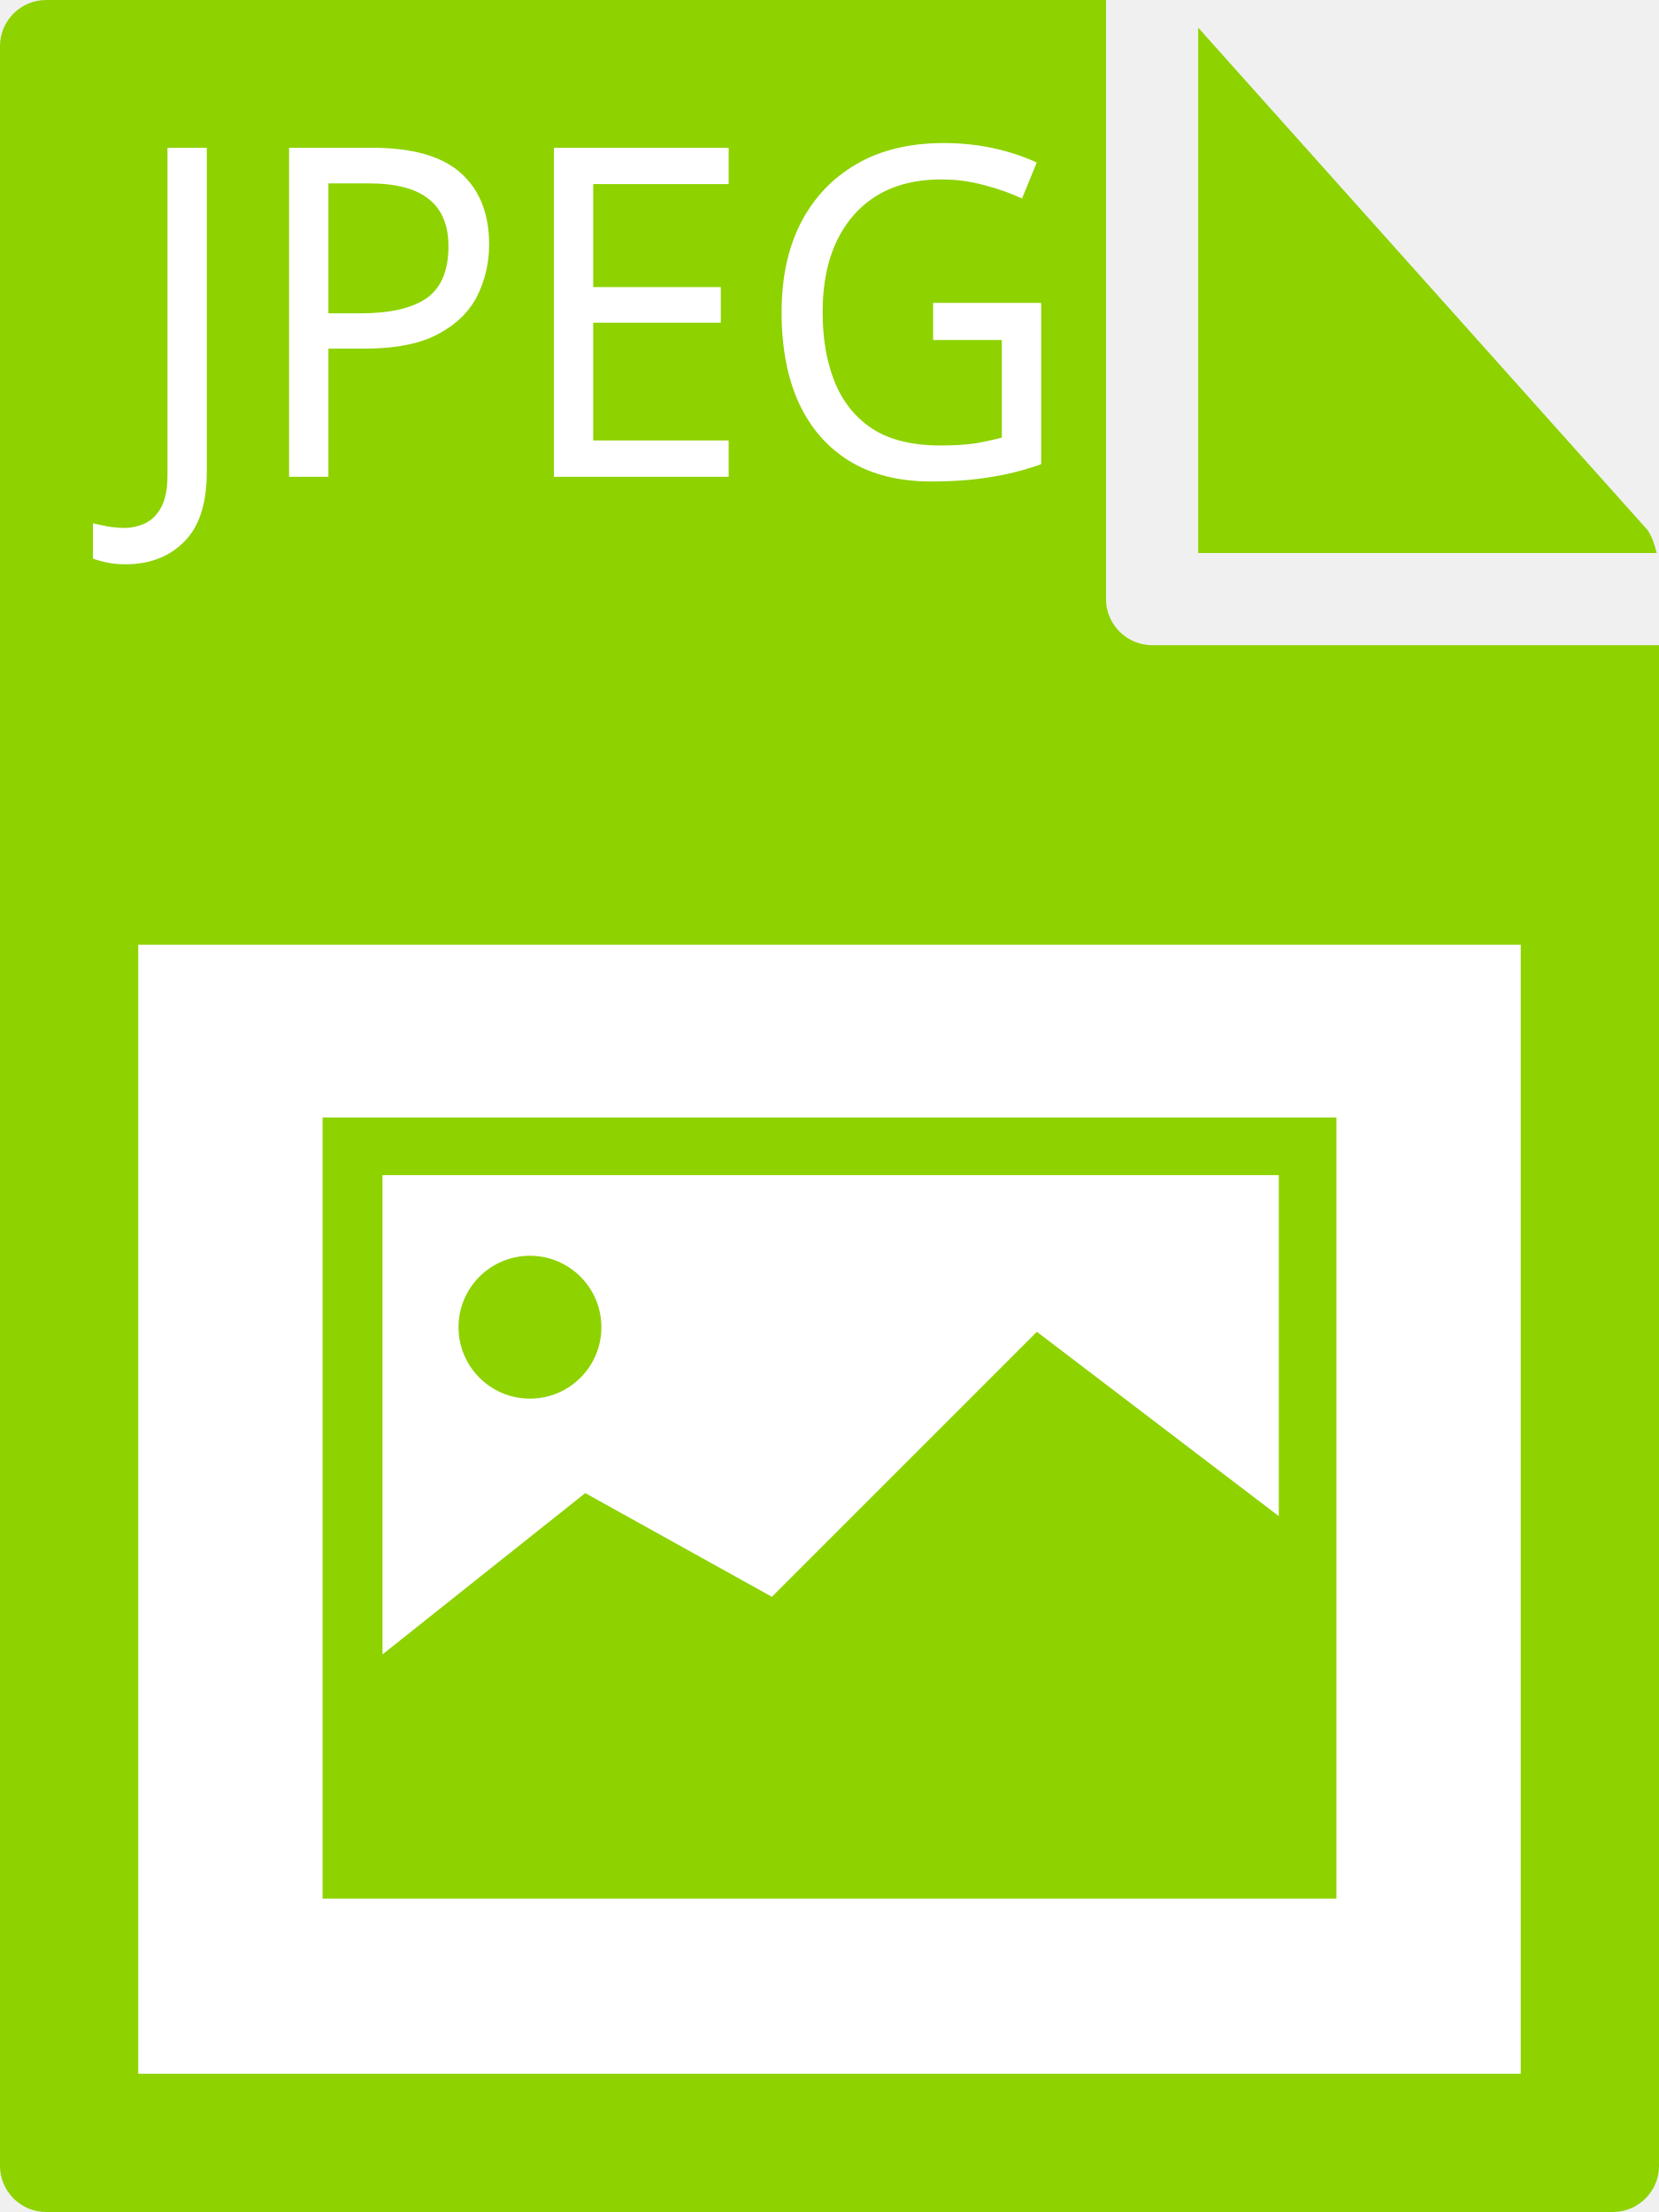
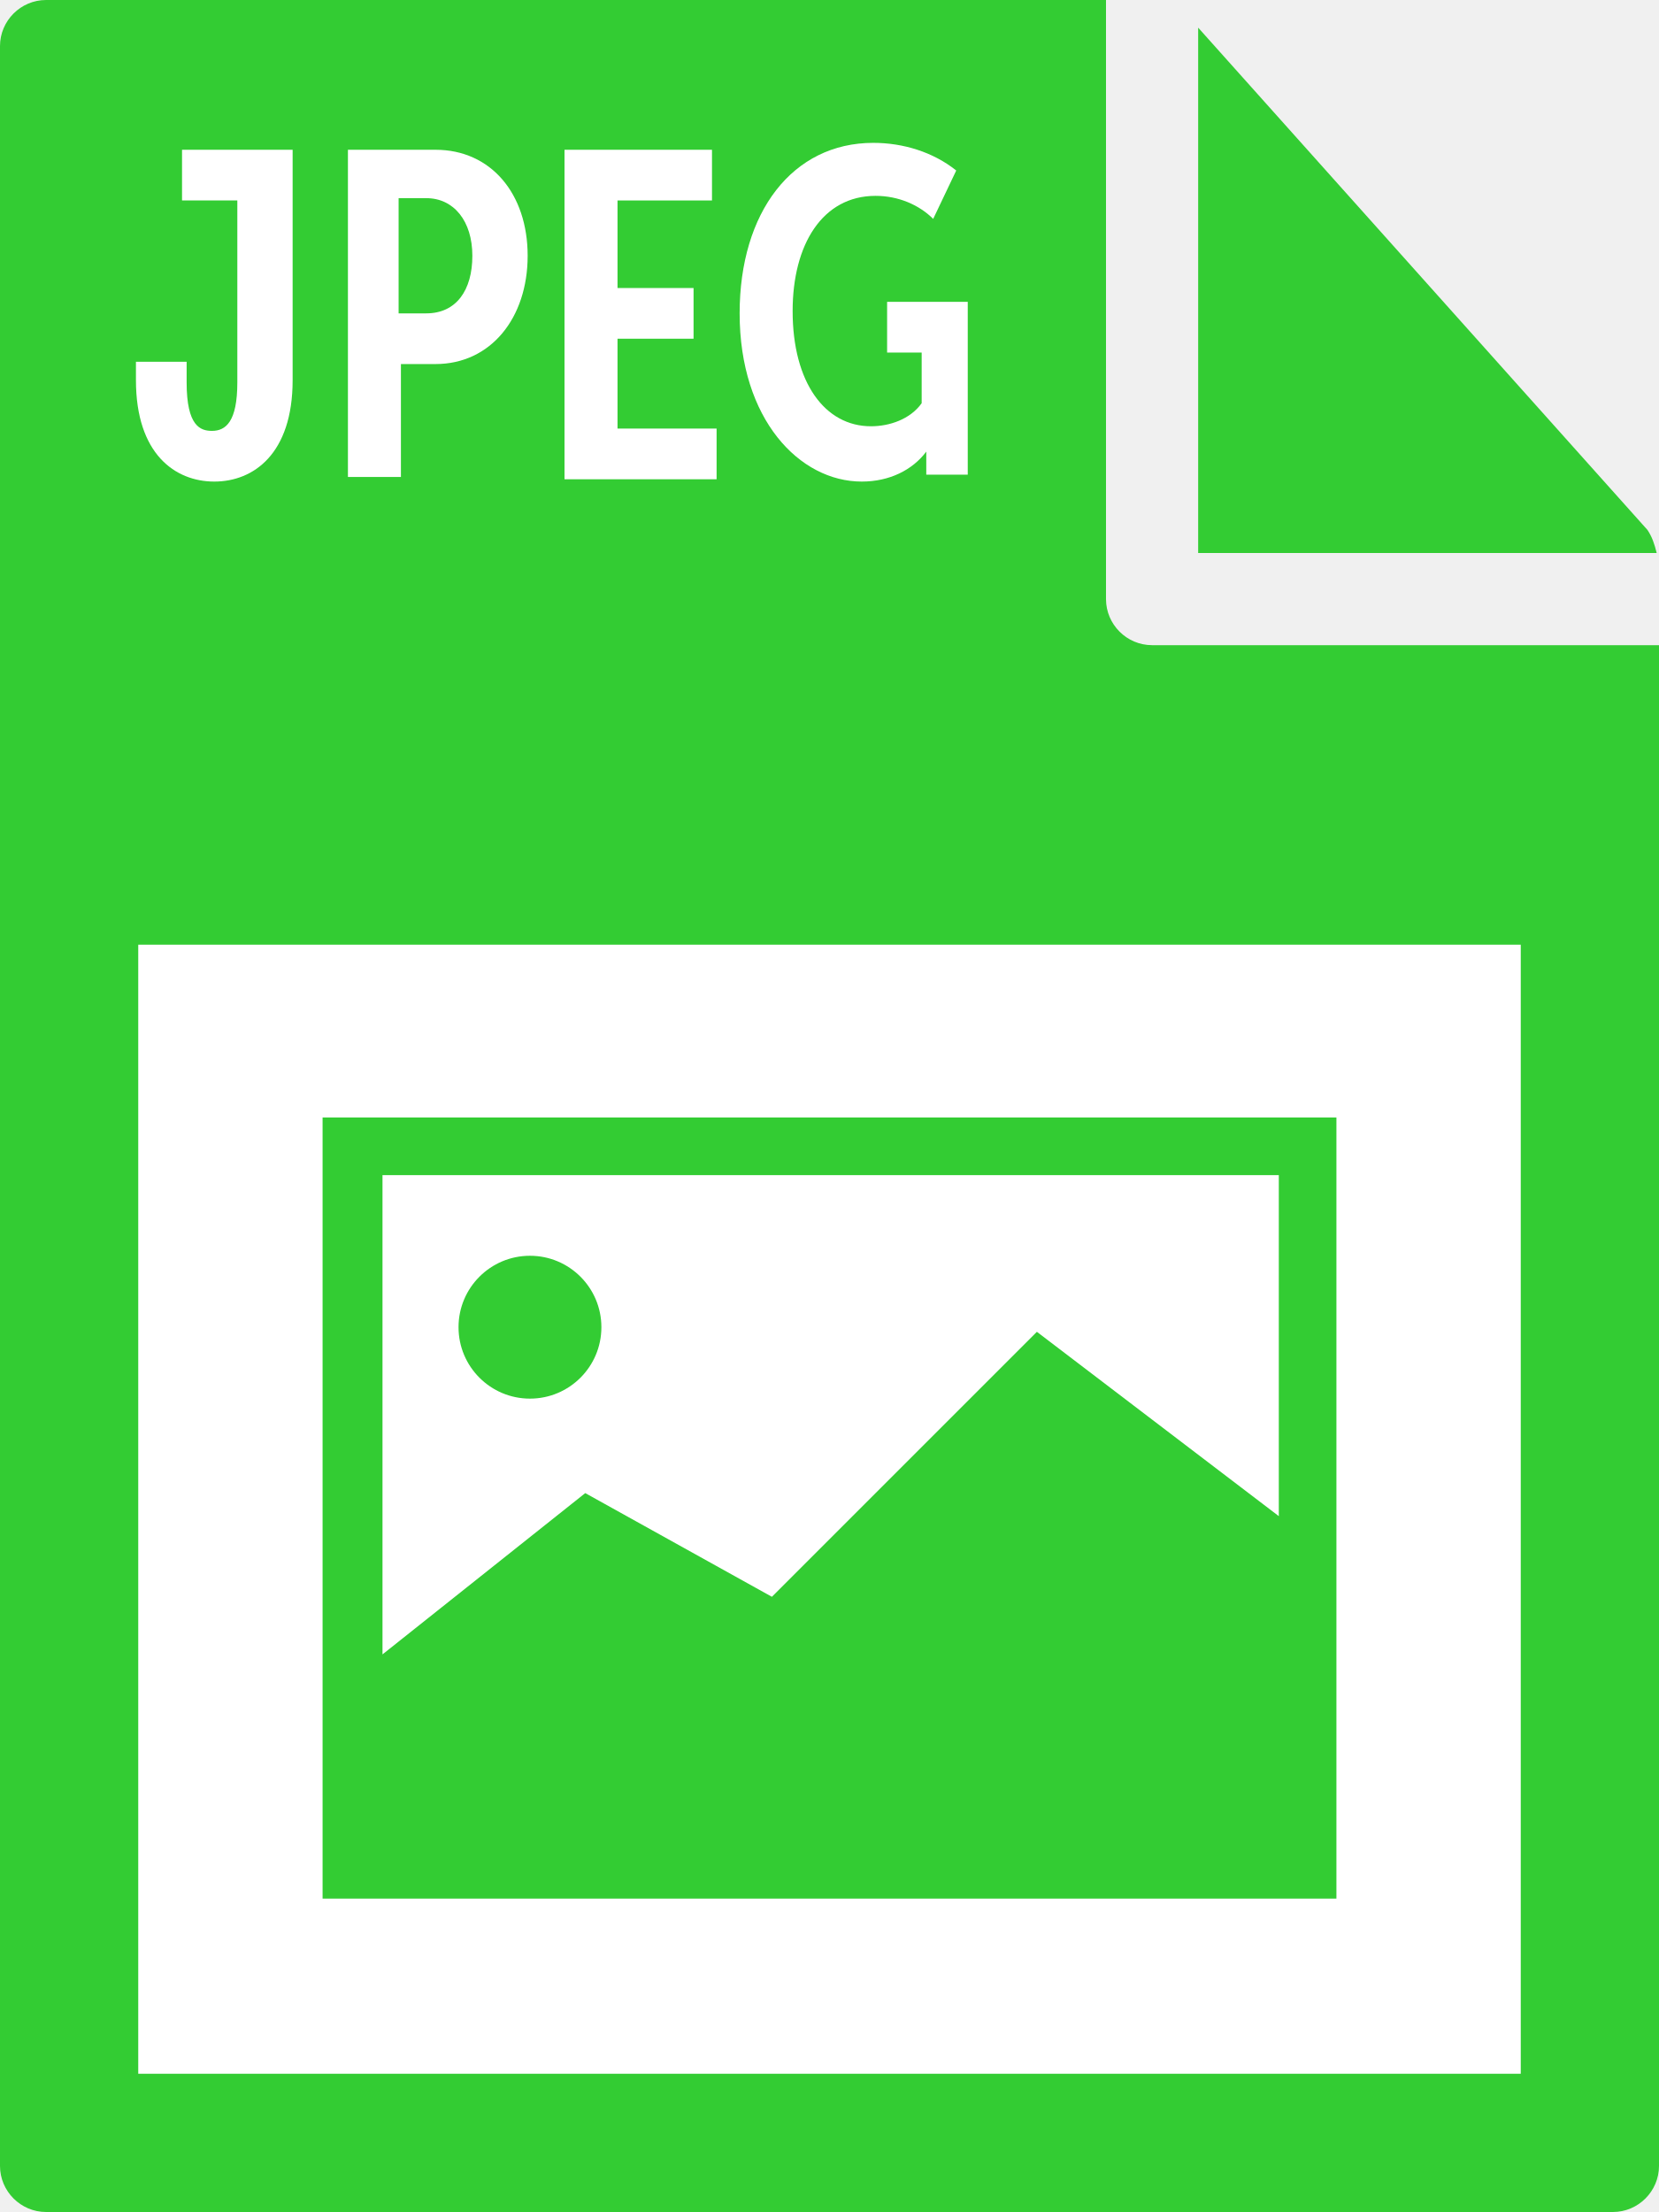
- <svg xmlns="http://www.w3.org/2000/svg" id="Layer_1" viewBox="0 0 72 96">
-   <style>.st0{fill:#8ed200}.st1{fill:#fff}.st2{font-family:'MuseoSansCond-700'}.st3{font-size:20px}</style>
-   <path class="st0" d="M0 2v92c0 1.1.9 2 2 2h68c1.1 0 2-.9 2-2V28H50c-1.1 0-2-.9-2-2V0H2C.9 0 0 .9 0 2z" />
-   <path class="st0" d="M71.9 24c-.1-.4-.2-.7-.4-1L52 1.2V24h19.9z" />
-   <path class="st1" d="M6 41h60v49H6z" />
-   <text transform="matrix(.95 0 0 1 5.517 20.693)" class="st1 st2 st3">JPEG</text>
-   <path class="st0" d="M14 48.5v33.9h44V48.5H14zM55.5 51v14.8l-10.5-8-11.5 11.5-8.1-4.5-8.8 7V51h38.9z" />
+ <svg xmlns="http://www.w3.org/2000/svg" viewBox="0 0 72 96">
+   <style type="text/css">  
+ 	.st0{fill:#33CC33;}
+ 	.st1{fill:#FFFFFF;}
+ </style>
+   <path class="st0" d="M0 2l0 92c0 1.1 0.9 2 2 2h68c1.1 0 2-0.9 2-2V28H50c-1.1 0-2-0.9-2-2V0L2 0C0.9 0 0 0.9 0 2z" />
+   <path class="st0" d="M71.9 24c-0.1-0.4-0.2-0.7-0.4-1L52 1.2V24H71.9z" />
+   <rect x="6" y="41" class="st1" width="60" height="49" />
+   <path class="st1" d="M5.8 15.7h2.3v0.9c0 1.9 0.6 2.1 1.1 2.1 0.6 0 1.1-0.4 1.1-2.1V8.7H7.9V6.5h4.8v10c0 3.2-1.7 4.4-3.4 4.4 -1.7 0-3.4-1.2-3.4-4.4V15.7z" />
+   <path class="st1" d="M15.1 6.5h3.8c2.4 0 4 1.9 4 4.6s-1.6 4.7-4 4.7h-1.5v4.9h-2.3V6.5zM18.5 13.6c1.3 0 2-1 2-2.5 0-1.5-0.8-2.5-2-2.5h-1.2v5H18.5z" />
+   <path class="st1" d="M24.5 6.5h6.4v2.2h-4.1v3.8h3.3v2.2h-3.3v3.9h4.3v2.2h-6.6V6.5z" />
+   <path class="st1" d="M37.9 6.2c1.3 0 2.6 0.4 3.6 1.2l-1 2.1c-0.6-0.6-1.5-1-2.5-1 -2.3 0-3.6 2.1-3.6 5 0 3.1 1.4 5 3.4 5 0.8 0 1.7-0.3 2.2-1v-2.2h-1.5v-2.2H42v7.5h-1.8v-0.5c0-0.2 0-0.5 0-0.5h0c-0.6 0.8-1.6 1.3-2.8 1.3 -2.7 0-5.3-2.7-5.3-7.3C32.1 9.2 34.4 6.2 37.9 6.2z" />
+   <path class="st0" d="M14 48.5v33.9h44V48.5L14 48.5 14 48.5zM55.5 51v14.8l-10.5-8L33.5 69.3l-8.1-4.5 -8.8 7V51H55.5z" />
  <circle class="st0" cx="23" cy="57.6" r="3.1" />
</svg>
